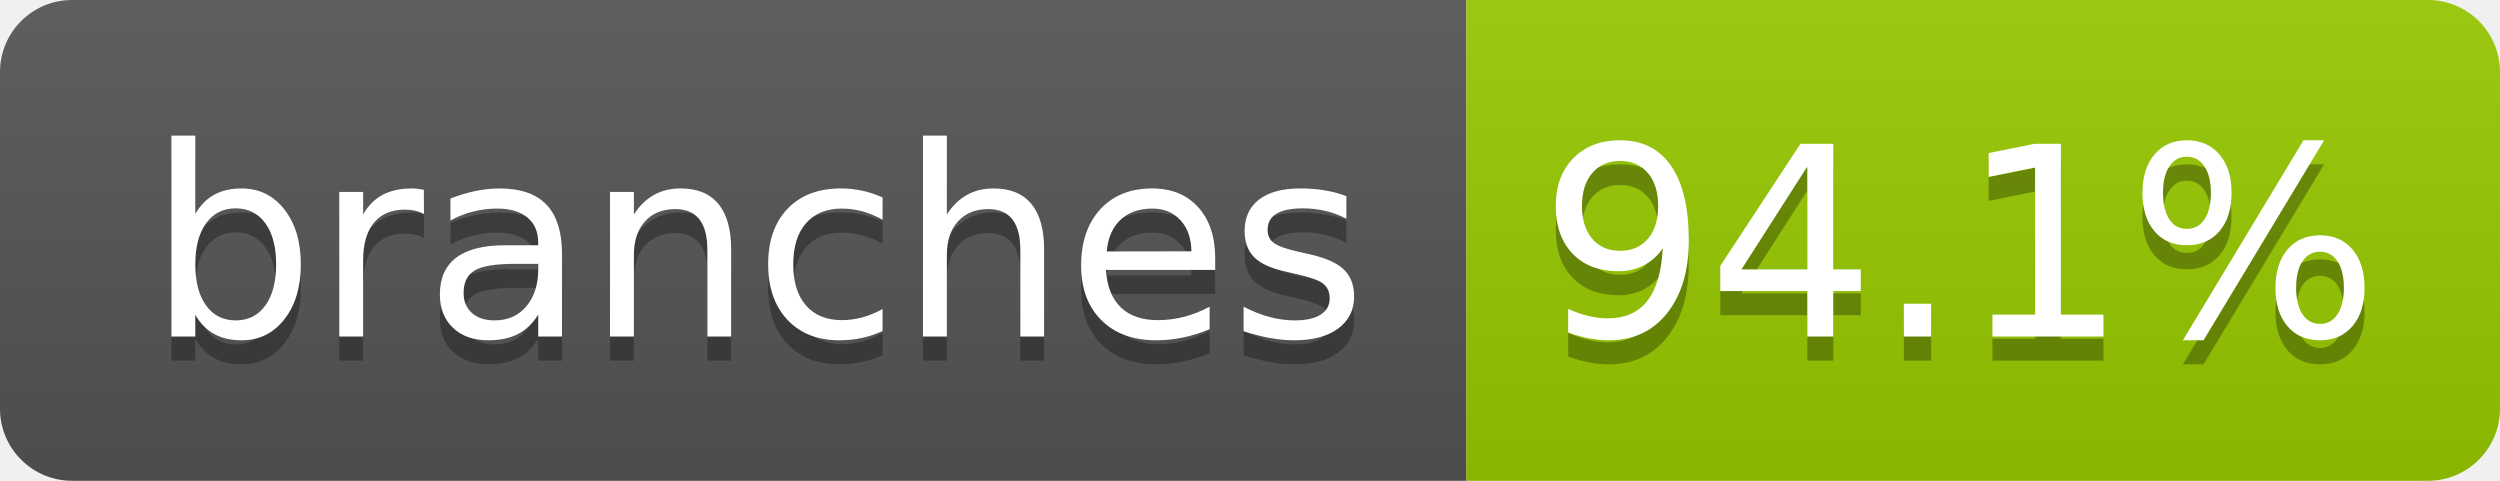
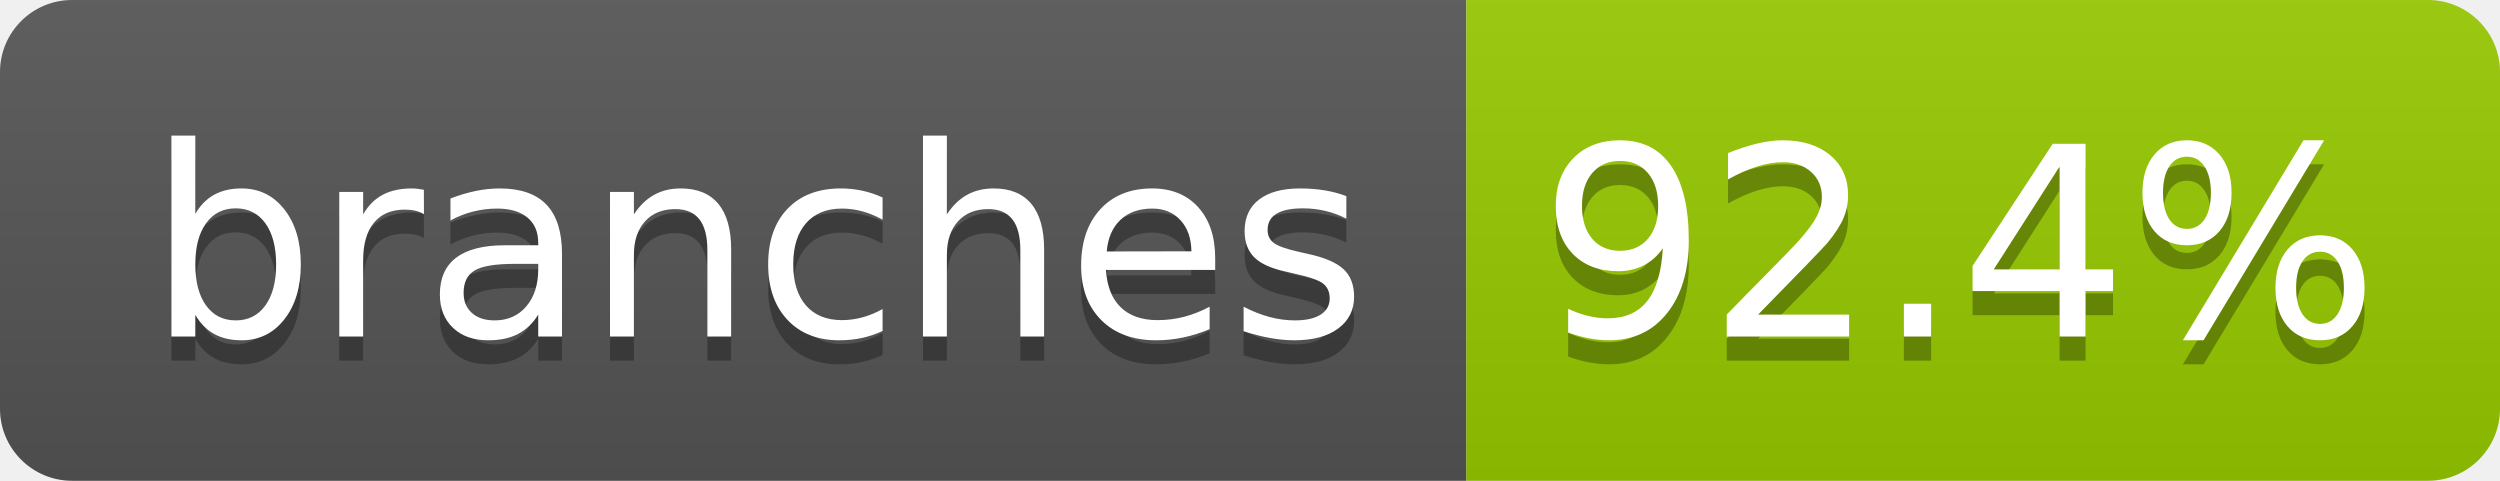
- <svg xmlns="http://www.w3.org/2000/svg" width="104" height="20" role="img" aria-label="branches: 94.1%">
+ <svg xmlns="http://www.w3.org/2000/svg" width="104" height="20" role="img" aria-label="branches: 92.4%">
  <linearGradient id="s" x2="0" y2="100%">
    <stop offset="0" stop-color="#bbb" stop-opacity=".1" />
    <stop offset="1" stop-opacity=".1" />
  </linearGradient>
  <clipPath id="r">
    <rect width="104" height="20" rx="3" fill="#fff" />
  </clipPath>
  <g clip-path="url(#r)">
    <rect width="61" height="20" fill="#555" />
    <rect x="61" width="43" height="20" fill="#97ca00" />
    <rect width="104" height="20" fill="url(#s)" />
  </g>
  <g fill="#fff" text-anchor="middle" font-family="Verdana,Geneva,DejaVu Sans,sans-serif" text-rendering="geometricPrecision" font-size="110">
    <text aria-hidden="true" x="315" y="150" fill="#010101" fill-opacity=".3" transform="scale(.1)" textLength="510">branches</text>
    <text x="315" y="140" transform="scale(.1)" fill="#fff" textLength="510">branches</text>
-     <text aria-hidden="true" x="815" y="150" fill="#010101" fill-opacity=".3" transform="scale(.1)" textLength="330">94.1%</text>
-     <text x="815" y="140" transform="scale(.1)" fill="#fff" textLength="330">94.1%</text>
+     <text aria-hidden="true" x="815" y="150" fill="#010101" fill-opacity=".3" transform="scale(.1)" textLength="330">92.4%</text>
+     <text x="815" y="140" transform="scale(.1)" fill="#fff" textLength="330">92.4%</text>
  </g>
</svg>
